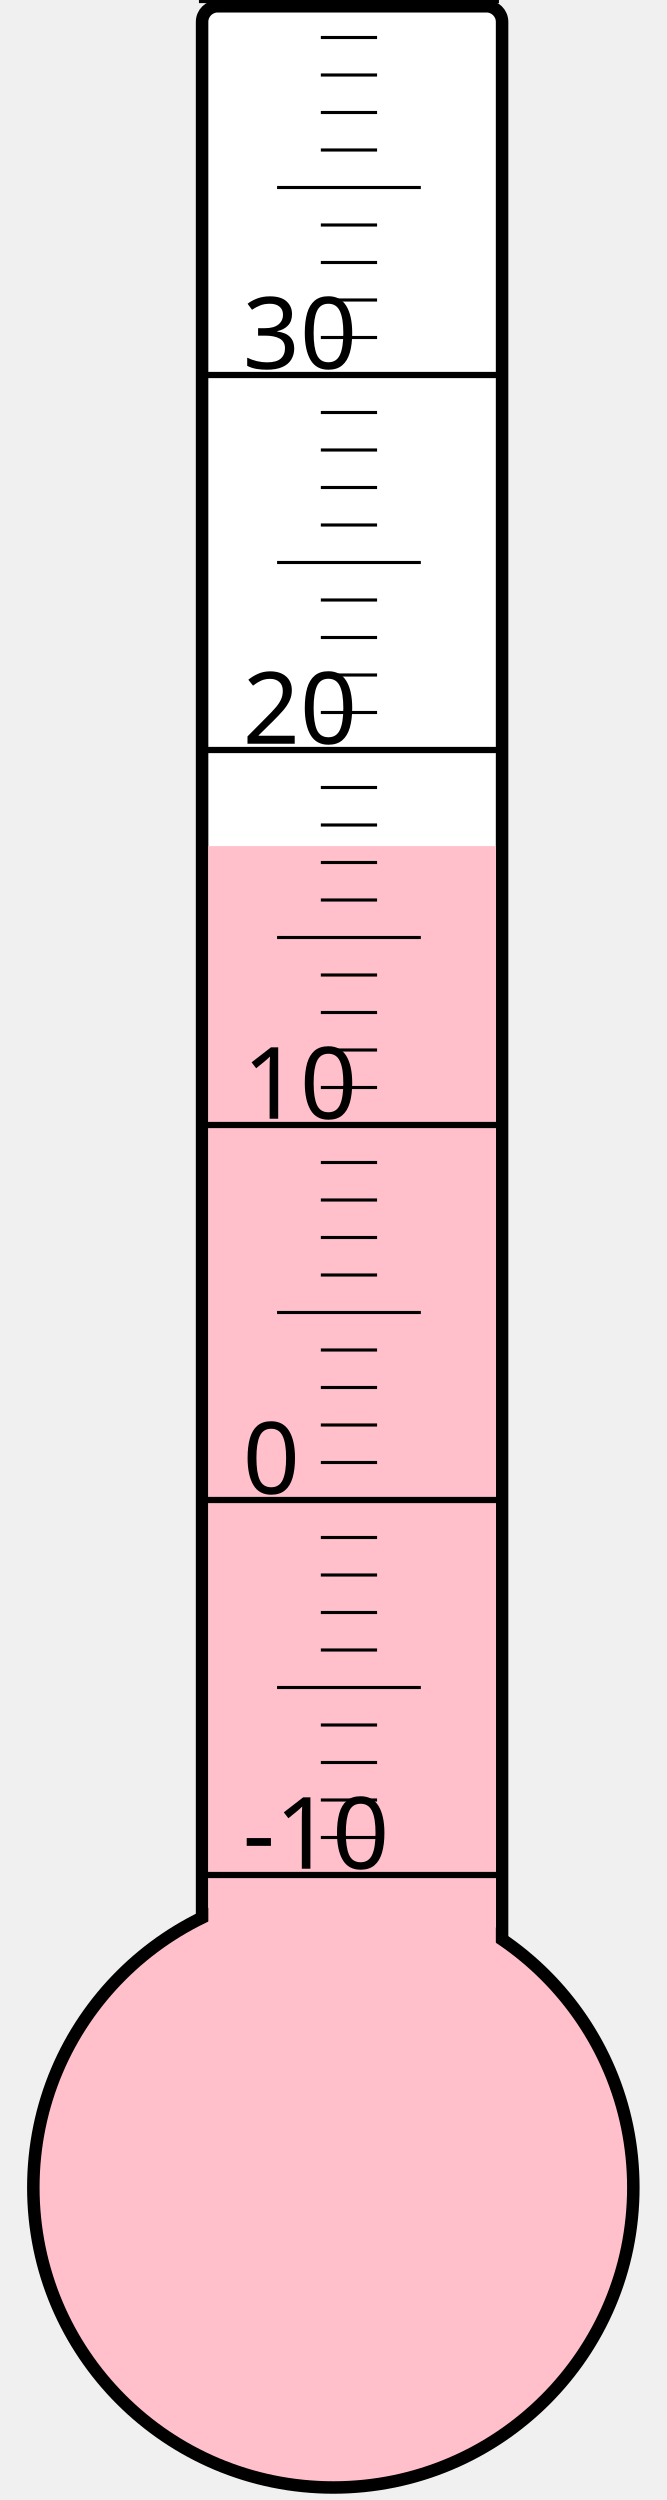
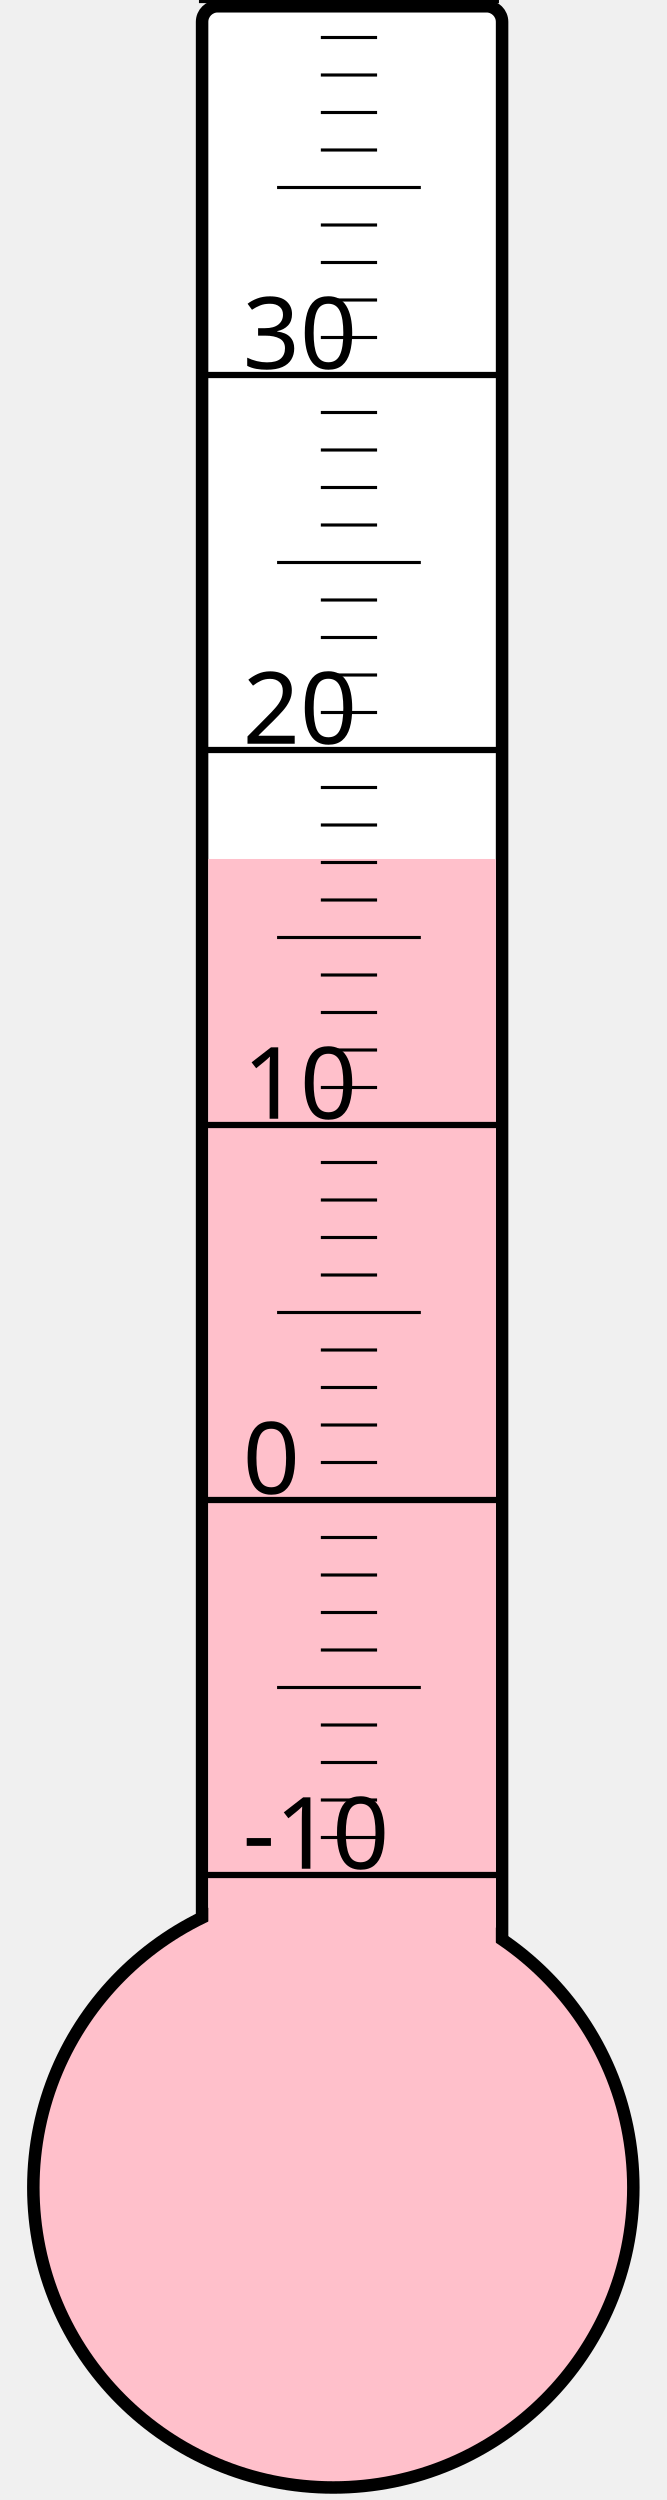
<svg xmlns="http://www.w3.org/2000/svg" width="40px" height="150px" viewBox="0 0 200 800">
  <rect width="200" height="800" x="0" y="0" style="fill: #ffffeb; fill-opacity: 0;" />
  <rect width="96" height="680" x="58" y="2" rx="5" ry="5" style="fill: white; fill-opacity: 1; stroke: black; stroke-width: 4;" />
  <circle cx="100" cy="700" r="96" style="fill: pink; stroke: black; stroke-width: 4;" />
-   <rect width="92" height="429.25" x="60" y="270.75" style="fill: pink; fill-opacity: 1; stroke-width: 0;" />
+   <rect width="92" height="425.125" x="60" y="274.875" style="fill: pink; fill-opacity: 1; stroke-width: 0;" />
  <text x="71" y="598" style="font-family: sans-serif; font-size: 24pt;">-10</text>
  <text x="71" y="478" style="font-family: sans-serif; font-size: 24pt;">0</text>
  <text x="71" y="358" style="font-family: sans-serif; font-size: 24pt;">10</text>
  <text x="71" y="238" style="font-family: sans-serif; font-size: 24pt;">20</text>
  <text x="71" y="118" style="font-family: sans-serif; font-size: 24pt;">30</text>
  <g style="stroke: black;">
    <line x1="57" y1="600" x2="153" y2="600" style="stroke-width: 2;" />
    <line x1="96" y1="588" x2="114" y2="588" style="stroke-width: 1;" />
    <line x1="96" y1="576" x2="114" y2="576" style="stroke-width: 1;" />
    <line x1="96" y1="564" x2="114" y2="564" style="stroke-width: 1;" />
    <line x1="96" y1="552" x2="114" y2="552" style="stroke-width: 1;" />
    <line x1="82" y1="540" x2="128" y2="540" style="stroke-width: 1;" />
    <line x1="96" y1="528" x2="114" y2="528" style="stroke-width: 1;" />
    <line x1="96" y1="516" x2="114" y2="516" style="stroke-width: 1;" />
    <line x1="96" y1="504" x2="114" y2="504" style="stroke-width: 1;" />
    <line x1="96" y1="492" x2="114" y2="492" style="stroke-width: 1;" />
    <line x1="57" y1="480" x2="153" y2="480" style="stroke-width: 2;" />
    <line x1="96" y1="468" x2="114" y2="468" style="stroke-width: 1;" />
    <line x1="96" y1="456" x2="114" y2="456" style="stroke-width: 1;" />
    <line x1="96" y1="444" x2="114" y2="444" style="stroke-width: 1;" />
    <line x1="96" y1="432" x2="114" y2="432" style="stroke-width: 1;" />
    <line x1="82" y1="420" x2="128" y2="420" style="stroke-width: 1;" />
    <line x1="96" y1="408" x2="114" y2="408" style="stroke-width: 1;" />
    <line x1="96" y1="396" x2="114" y2="396" style="stroke-width: 1;" />
    <line x1="96" y1="384" x2="114" y2="384" style="stroke-width: 1;" />
    <line x1="96" y1="372" x2="114" y2="372" style="stroke-width: 1;" />
    <line x1="57" y1="360" x2="153" y2="360" style="stroke-width: 2;" />
    <line x1="96" y1="348" x2="114" y2="348" style="stroke-width: 1;" />
    <line x1="96" y1="336" x2="114" y2="336" style="stroke-width: 1;" />
    <line x1="96" y1="324" x2="114" y2="324" style="stroke-width: 1;" />
    <line x1="96" y1="312" x2="114" y2="312" style="stroke-width: 1;" />
    <line x1="82" y1="300" x2="128" y2="300" style="stroke-width: 1;" />
    <line x1="96" y1="288" x2="114" y2="288" style="stroke-width: 1;" />
    <line x1="96" y1="276" x2="114" y2="276" style="stroke-width: 1;" />
    <line x1="96" y1="264" x2="114" y2="264" style="stroke-width: 1;" />
    <line x1="96" y1="252" x2="114" y2="252" style="stroke-width: 1;" />
    <line x1="57" y1="240" x2="153" y2="240" style="stroke-width: 2;" />
    <line x1="96" y1="228" x2="114" y2="228" style="stroke-width: 1;" />
    <line x1="96" y1="216" x2="114" y2="216" style="stroke-width: 1;" />
    <line x1="96" y1="204" x2="114" y2="204" style="stroke-width: 1;" />
    <line x1="96" y1="192" x2="114" y2="192" style="stroke-width: 1;" />
    <line x1="82" y1="180" x2="128" y2="180" style="stroke-width: 1;" />
    <line x1="96" y1="168" x2="114" y2="168" style="stroke-width: 1;" />
    <line x1="96" y1="156" x2="114" y2="156" style="stroke-width: 1;" />
    <line x1="96" y1="144" x2="114" y2="144" style="stroke-width: 1;" />
    <line x1="96" y1="132" x2="114" y2="132" style="stroke-width: 1;" />
    <line x1="57" y1="120" x2="153" y2="120" style="stroke-width: 2;" />
    <line x1="96" y1="108" x2="114" y2="108" style="stroke-width: 1;" />
    <line x1="96" y1="96" x2="114" y2="96" style="stroke-width: 1;" />
    <line x1="96" y1="84" x2="114" y2="84" style="stroke-width: 1;" />
    <line x1="96" y1="72" x2="114" y2="72" style="stroke-width: 1;" />
    <line x1="82" y1="60" x2="128" y2="60" style="stroke-width: 1;" />
    <line x1="96" y1="48" x2="114" y2="48" style="stroke-width: 1;" />
    <line x1="96" y1="36" x2="114" y2="36" style="stroke-width: 1;" />
    <line x1="96" y1="24" x2="114" y2="24" style="stroke-width: 1;" />
    <line x1="96" y1="12" x2="114" y2="12" style="stroke-width: 1;" />
    <line x1="57" y1="0" x2="153" y2="0" style="stroke-width: 2;" />
  </g>
</svg>
